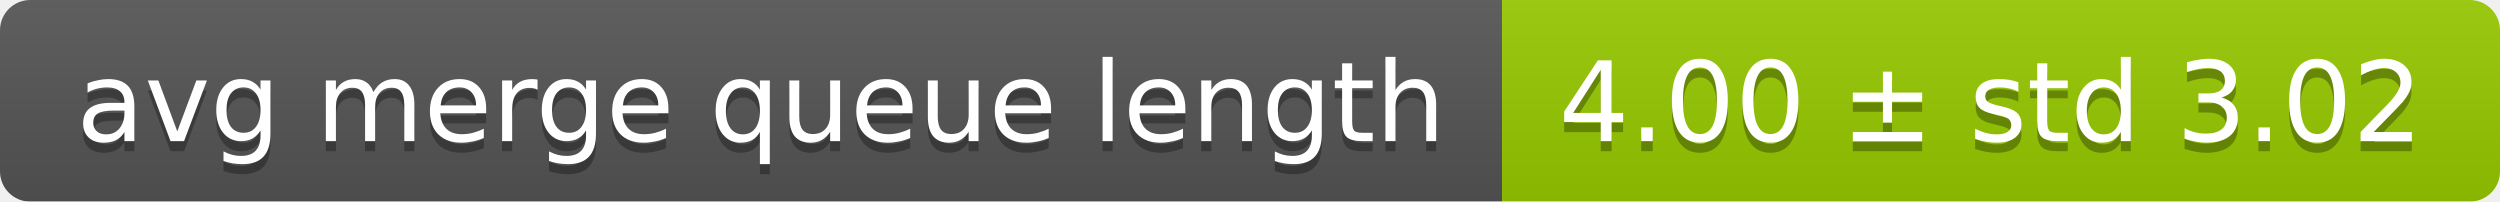
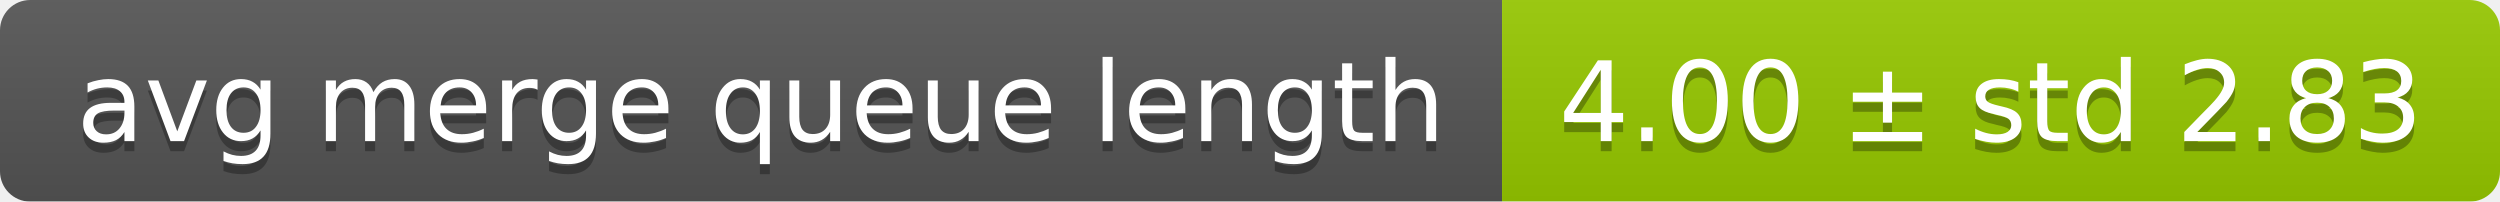
<svg xmlns="http://www.w3.org/2000/svg" width="248" height="20">
  <linearGradient id="smooth" x2="0" y2="100%">
    <stop offset="0" stop-color="#bbb" stop-opacity=".1" />
    <stop offset="1" stop-opacity=".1" />
  </linearGradient>
  <mask id="round">
    <rect width="248" height="20" rx="3" fill="#fff" />
  </mask>
  <g mask="url(#round)">
    <rect width="149" height="20" fill="#555" />
    <rect x="149" width="99" height="20" fill="#97ca00" />
    <rect width="248" height="20" fill="url(#smooth)" />
  </g>
  <g fill="#fff" text-anchor="middle" font-family="DejaVu Sans,Verdana,Geneva,sans-serif" font-size="11">
    <text x="75.5" y="15" fill="#010101" fill-opacity=".3">avg merge queue length</text>
    <text x="75.5" y="14">avg merge queue length</text>
-     <text x="197.5" y="15" fill="#010101" fill-opacity=".3">4.00 ± std 3.02</text>
-     <text x="197.5" y="14">4.00 ± std 3.02</text>
+     <text x="197.5" y="15" fill="#010101" fill-opacity=".3">4.00 ± std 2.83</text>
+     <text x="197.5" y="14">4.00 ± std 2.83</text>
  </g>
</svg>
